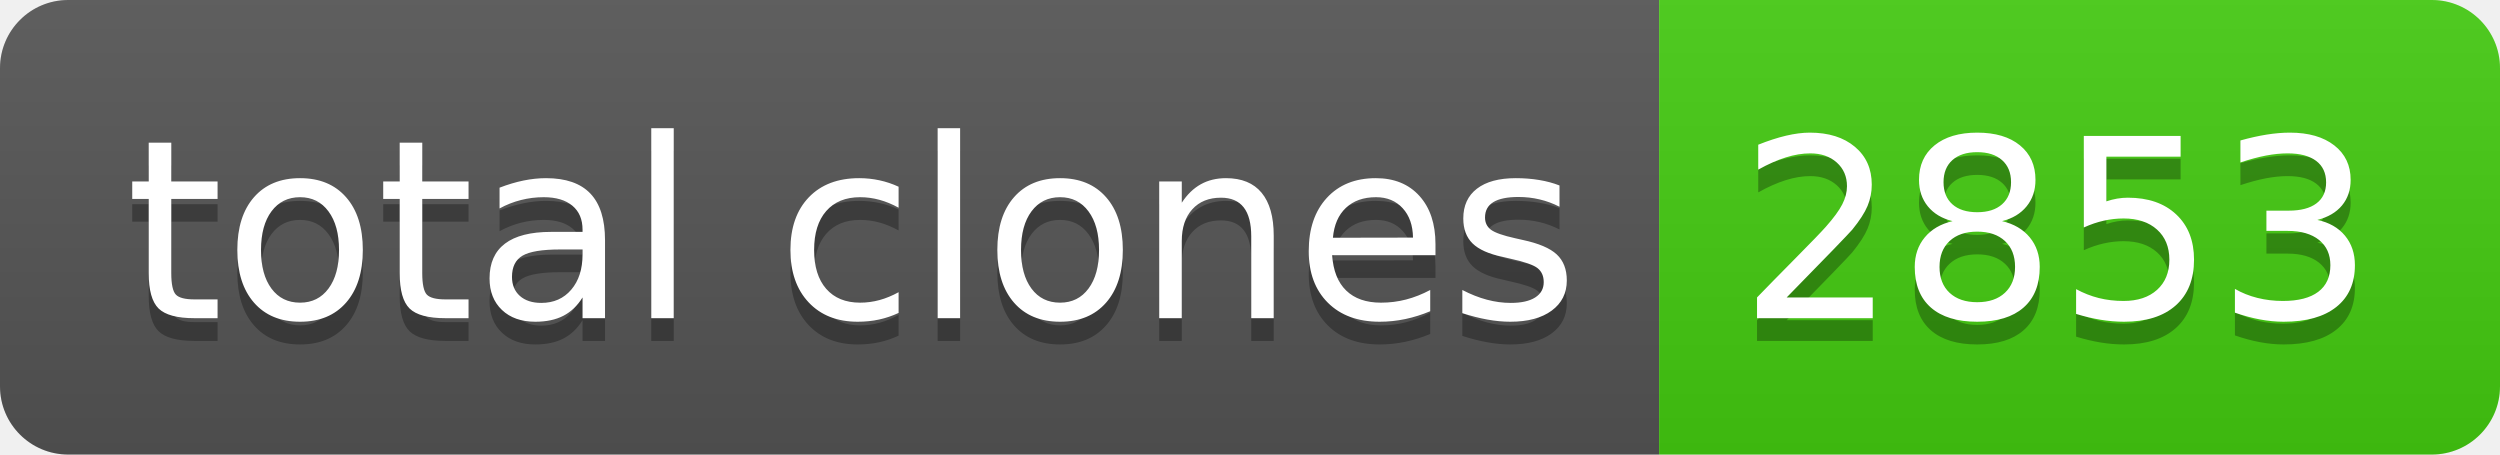
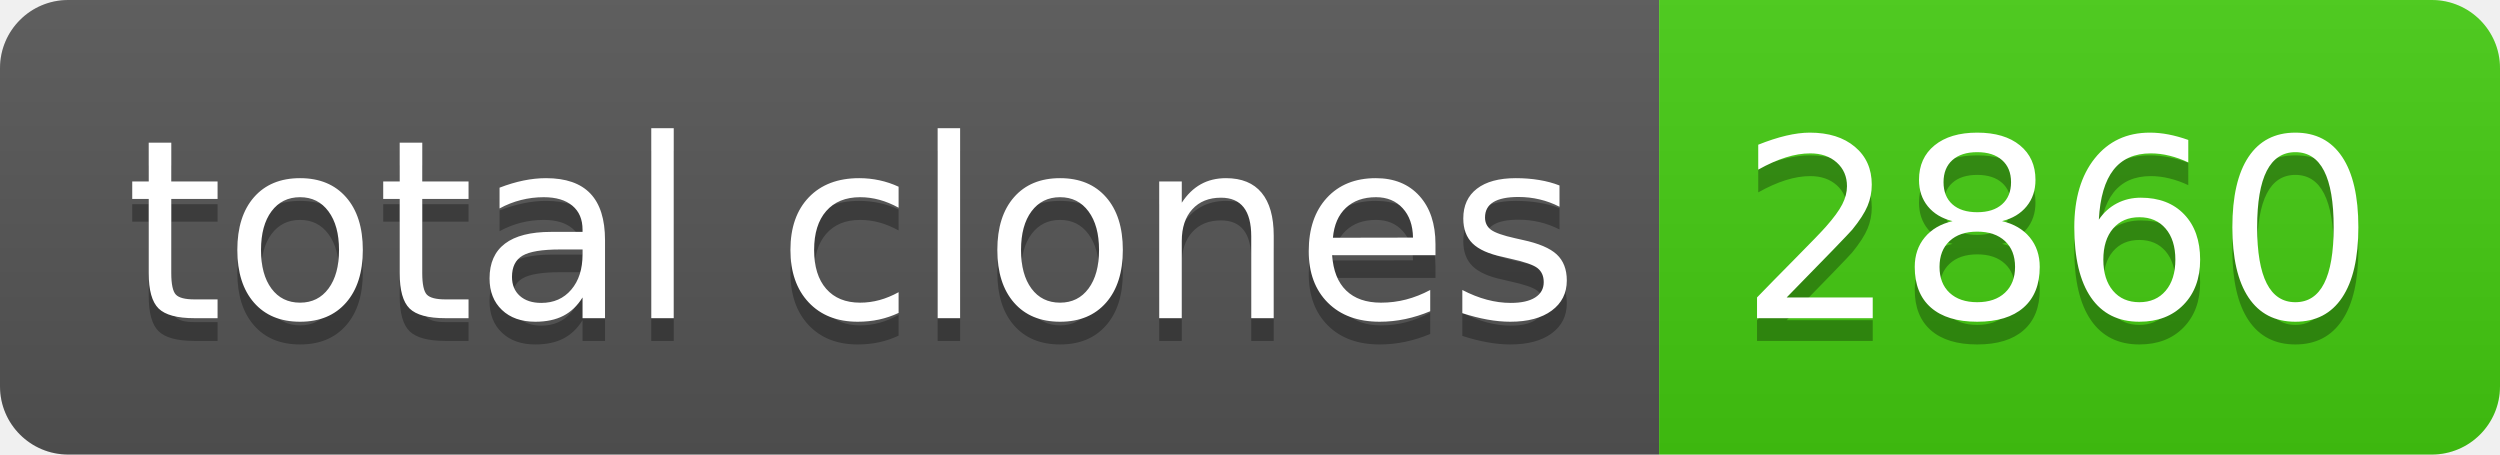
- <svg xmlns="http://www.w3.org/2000/svg" width="110" height="20" role="img" aria-label="total clones: 2853">
+ <svg xmlns="http://www.w3.org/2000/svg" width="110" height="20" role="img" aria-label="total clones: 2860">
  <linearGradient id="s" x2="0" y2="100%">
    <stop offset="0" stop-color="#bbb" stop-opacity=".1" />
    <stop offset="1" stop-opacity=".1" />
  </linearGradient>
  <clipPath id="r">
    <rect width="110" height="20" rx="3" fill="#fff" />
  </clipPath>
  <g clip-path="url(#r)">
    <rect width="73" height="20" fill="#555" />
    <rect x="73" width="37" height="20" fill="#4c1" />
    <rect width="110" height="20" fill="url(#s)" />
  </g>
  <g fill="#fff" text-anchor="middle" font-family="Verdana,Geneva,DejaVu Sans,sans-serif" text-rendering="geometricPrecision" font-size="110">
    <text aria-hidden="true" x="375" y="150" fill="#010101" fill-opacity=".3" transform="scale(.1)" textLength="630">total clones</text>
    <text x="375" y="140" transform="scale(.1)" fill="#fff" textLength="630">total clones</text>
-     <text aria-hidden="true" x="905" y="150" fill="#010101" fill-opacity=".3" transform="scale(.1)" textLength="270">2853</text>
-     <text x="905" y="140" transform="scale(.1)" fill="#fff" textLength="270">2853</text>
+     <text aria-hidden="true" x="905" y="150" fill="#010101" fill-opacity=".3" transform="scale(.1)" textLength="270">2860</text>
+     <text x="905" y="140" transform="scale(.1)" fill="#fff" textLength="270">2860</text>
  </g>
</svg>
